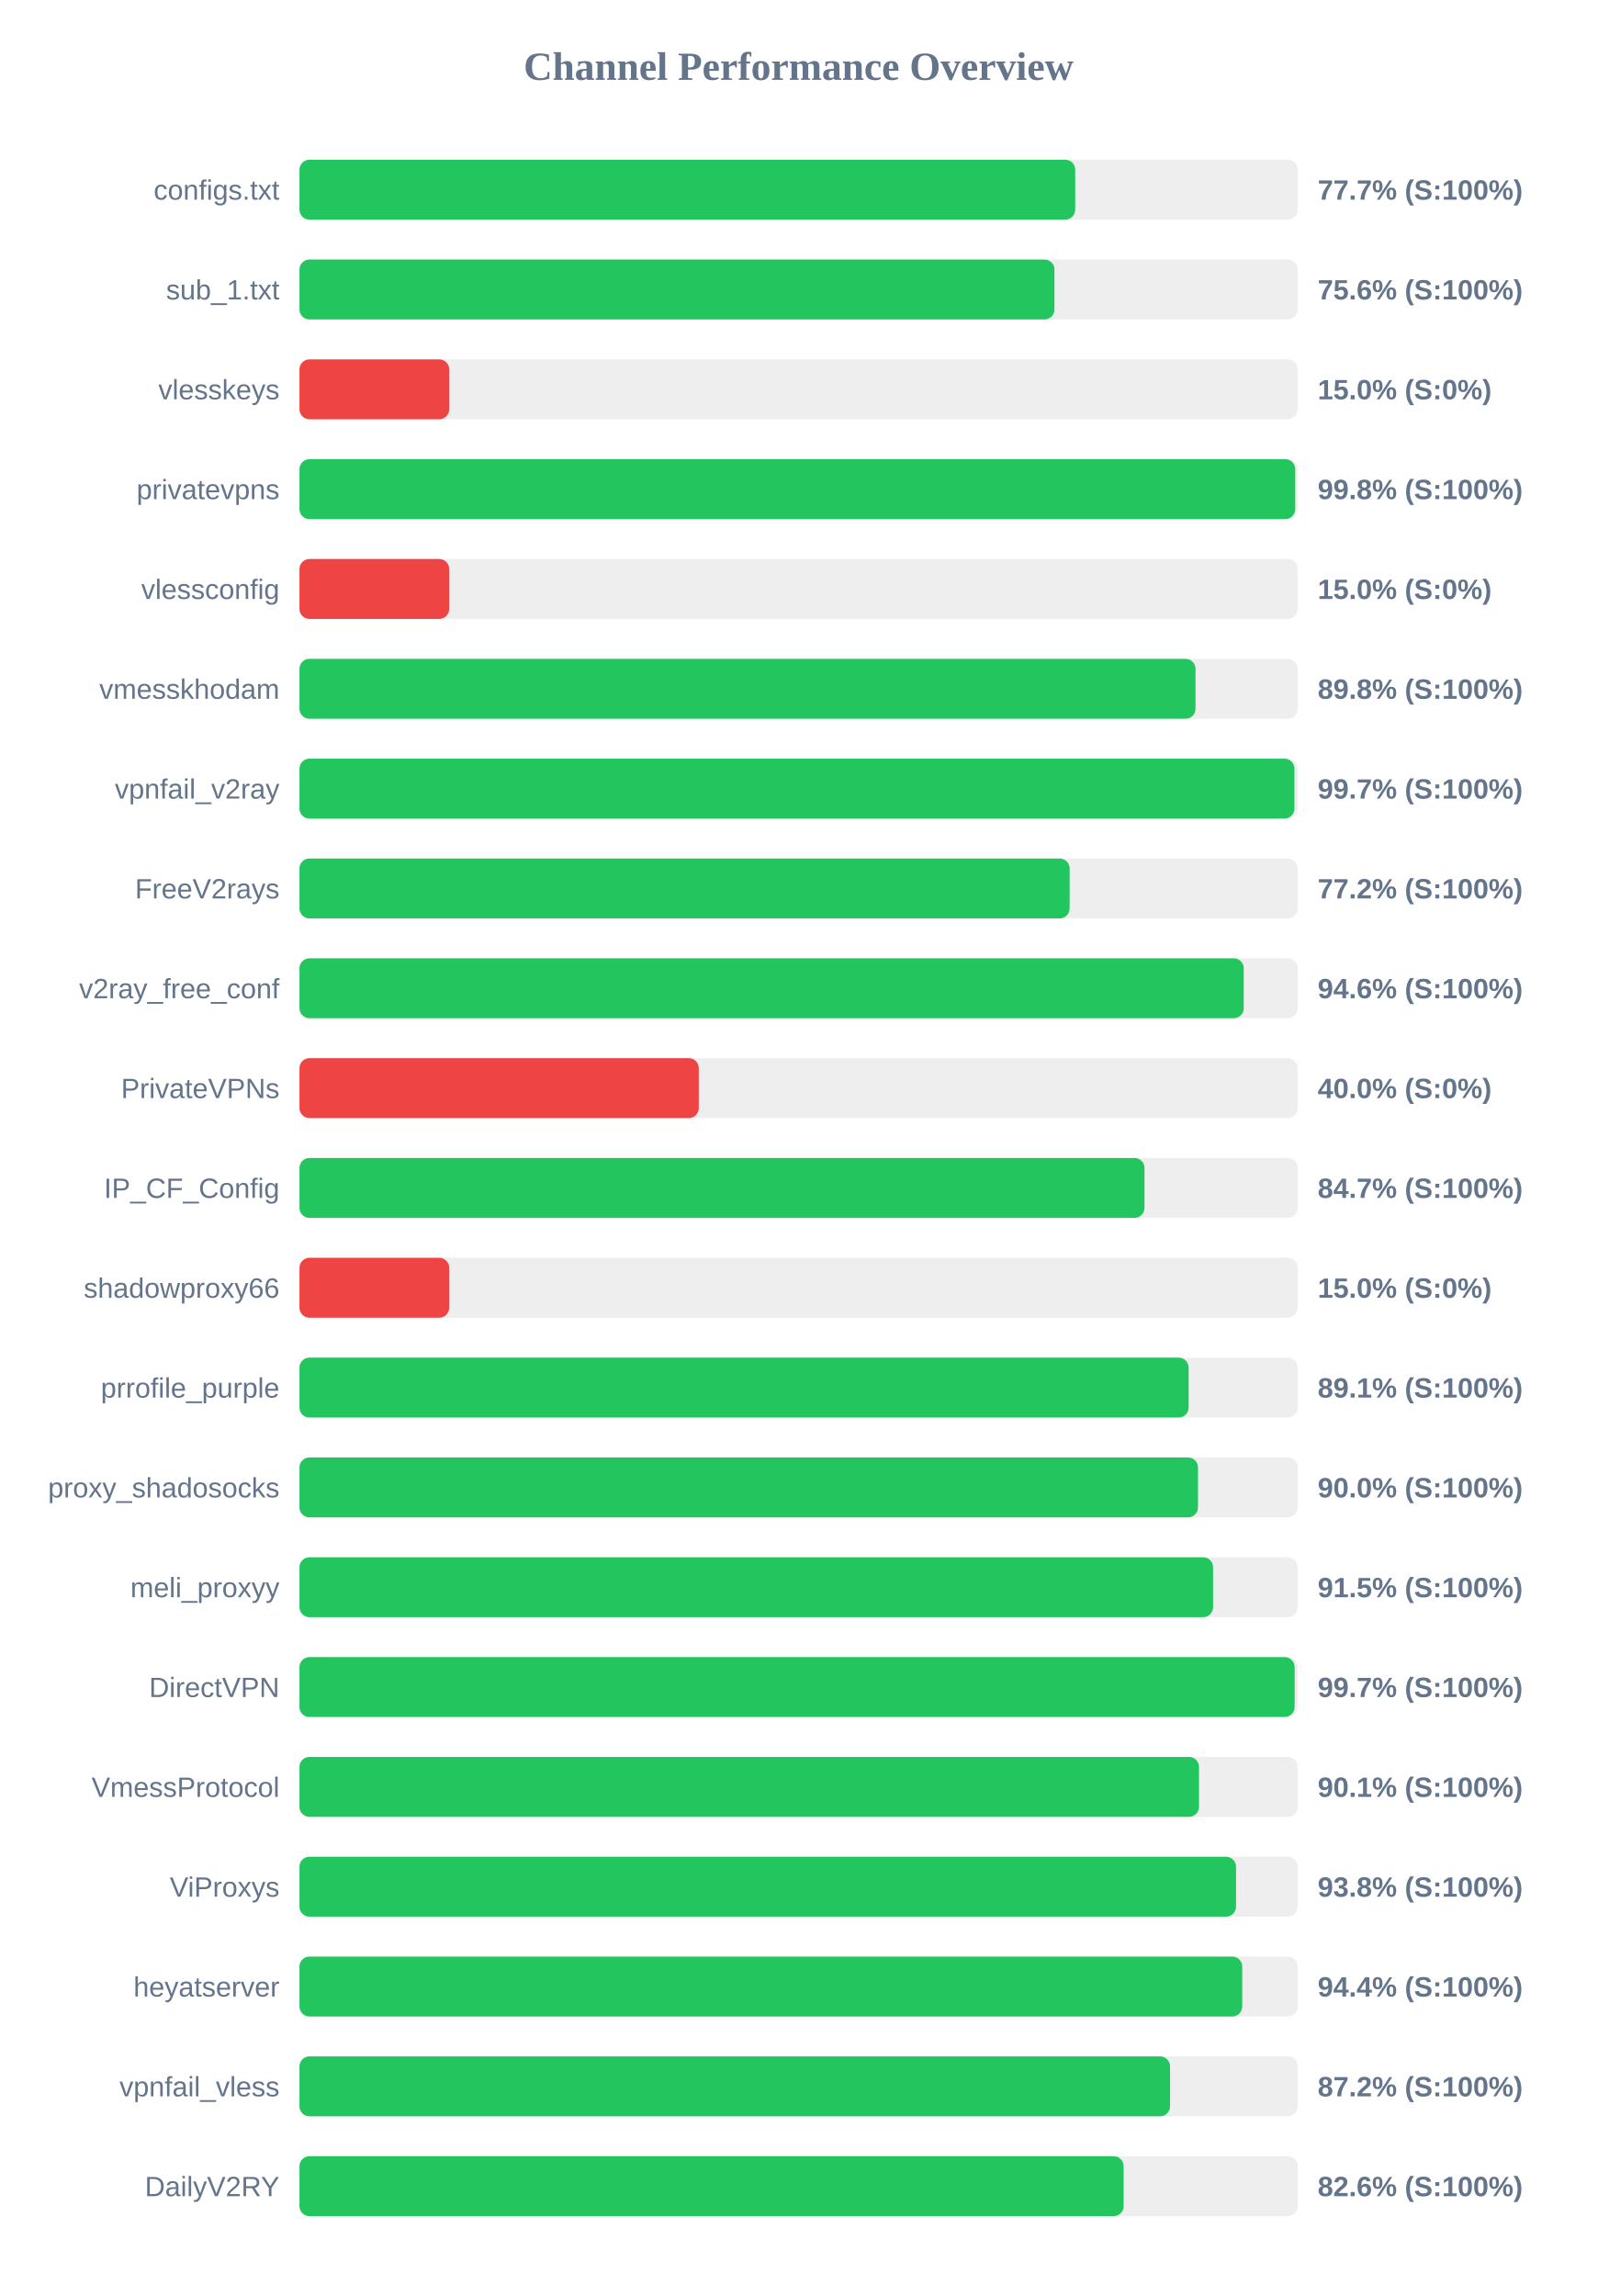
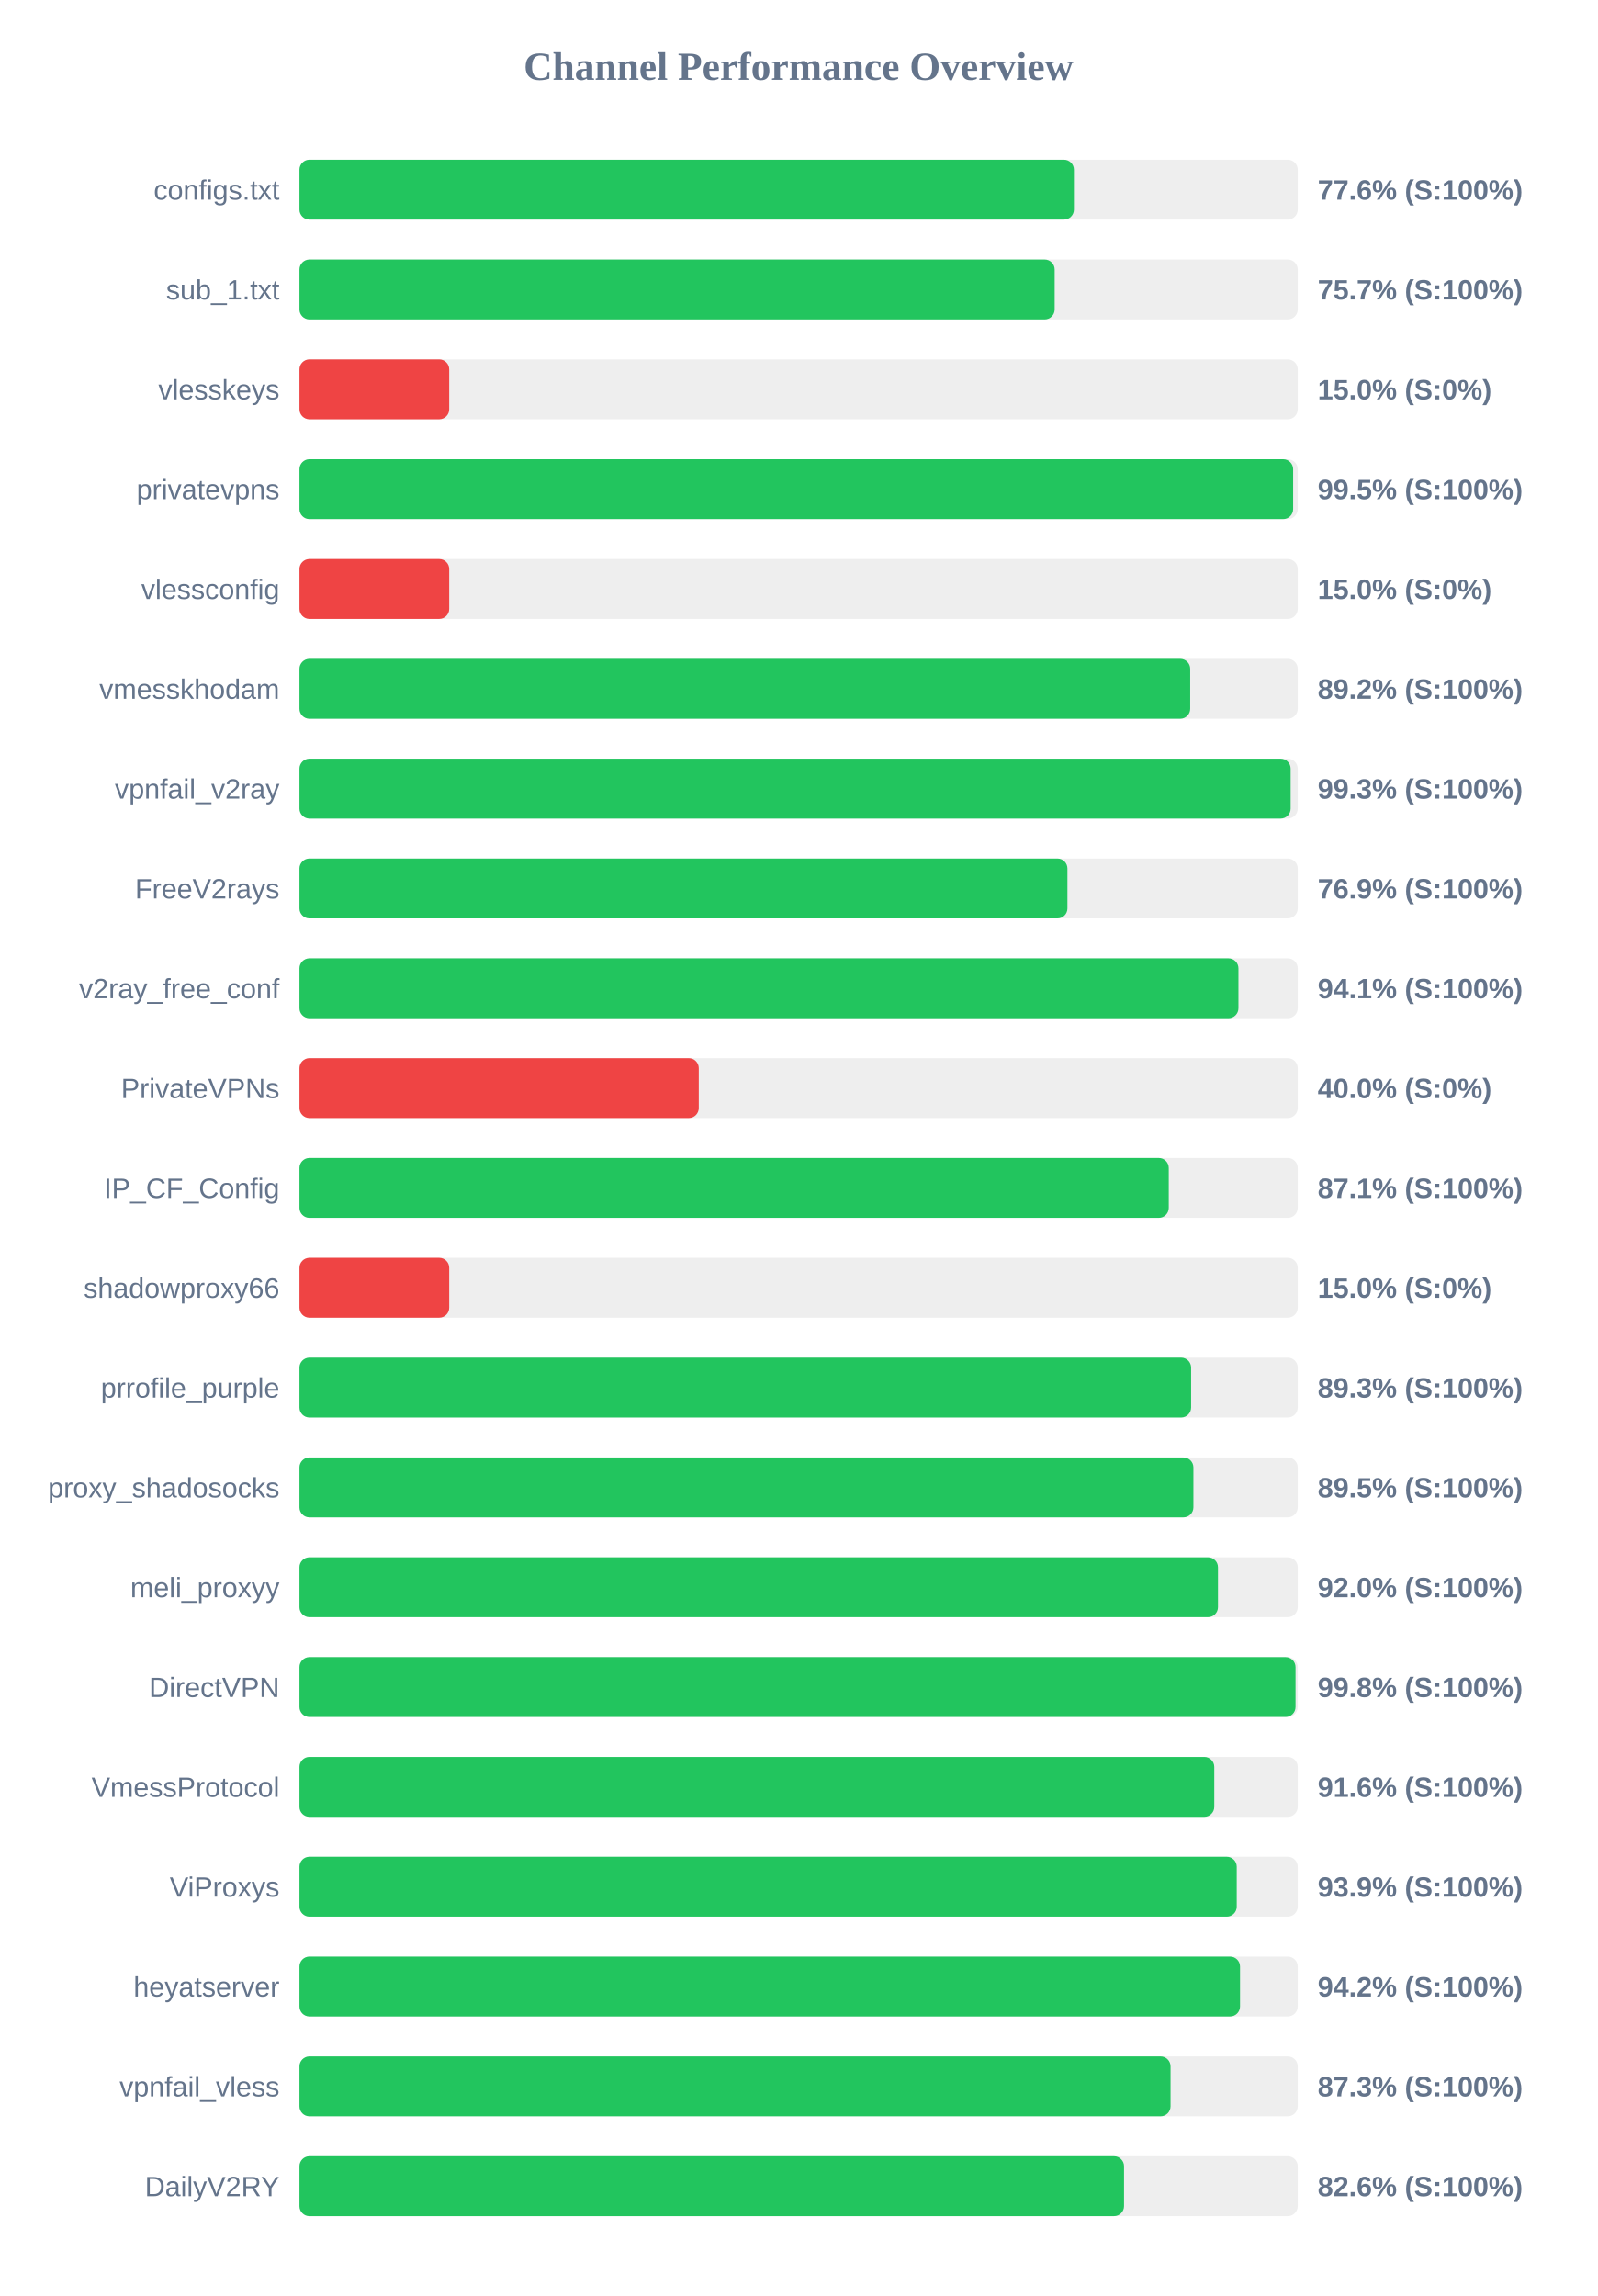
<svg xmlns="http://www.w3.org/2000/svg" width="800" height="1150" version="1.1">
  <style>
        .row { font: 14px Arial; fill: #64748b; }
        .score { font: bold 14px Arial; fill: #64748b; }
    </style>
  <text x="400" y="40" text-anchor="middle" font-size="20px" font-weight="bold" fill="#64748b">Channel Performance Overview</text>
  <rect x="150" y="80" width="500" height="30" fill="#eee" rx="5" />
-   <rect x="150" y="80" width="388.55" height="30" fill="#22c55e" rx="5" />
+   <rect x="150" y="80" width="387.9" height="30" fill="#22c55e" rx="5" />
  <text x="140" y="100" text-anchor="end" class="row">configs.txt</text>
-   <text x="660" y="100" text-anchor="start" class="score">77.7% (S:100%)</text>
+   <text x="660" y="100" text-anchor="start" class="score">77.6% (S:100%)</text>
  <rect x="150" y="130" width="500" height="30" fill="#eee" rx="5" />
-   <rect x="150" y="130" width="378.15" height="30" fill="#22c55e" rx="5" />
+   <rect x="150" y="130" width="378.25" height="30" fill="#22c55e" rx="5" />
  <text x="140" y="150" text-anchor="end" class="row">sub_1.txt</text>
-   <text x="660" y="150" text-anchor="start" class="score">75.6% (S:100%)</text>
+   <text x="660" y="150" text-anchor="start" class="score">75.7% (S:100%)</text>
  <rect x="150" y="180" width="500" height="30" fill="#eee" rx="5" />
  <rect x="150" y="180" width="75.0" height="30" fill="#ef4444" rx="5" />
  <text x="140" y="200" text-anchor="end" class="row">vlesskeys</text>
  <text x="660" y="200" text-anchor="start" class="score">15.0% (S:0%)</text>
  <rect x="150" y="230" width="500" height="30" fill="#eee" rx="5" />
-   <rect x="150" y="230" width="498.75" height="30" fill="#22c55e" rx="5" />
+   <rect x="150" y="230" width="497.7" height="30" fill="#22c55e" rx="5" />
  <text x="140" y="250" text-anchor="end" class="row">privatevpns</text>
-   <text x="660" y="250" text-anchor="start" class="score">99.8% (S:100%)</text>
+   <text x="660" y="250" text-anchor="start" class="score">99.5% (S:100%)</text>
  <rect x="150" y="280" width="500" height="30" fill="#eee" rx="5" />
  <rect x="150" y="280" width="75.0" height="30" fill="#ef4444" rx="5" />
  <text x="140" y="300" text-anchor="end" class="row">vlessconfig</text>
  <text x="660" y="300" text-anchor="start" class="score">15.0% (S:0%)</text>
  <rect x="150" y="330" width="500" height="30" fill="#eee" rx="5" />
-   <rect x="150" y="330" width="448.8" height="30" fill="#22c55e" rx="5" />
+   <rect x="150" y="330" width="446.15" height="30" fill="#22c55e" rx="5" />
  <text x="140" y="350" text-anchor="end" class="row">vmesskhodam</text>
-   <text x="660" y="350" text-anchor="start" class="score">89.8% (S:100%)</text>
+   <text x="660" y="350" text-anchor="start" class="score">89.2% (S:100%)</text>
  <rect x="150" y="380" width="500" height="30" fill="#eee" rx="5" />
-   <rect x="150" y="380" width="498.35" height="30" fill="#22c55e" rx="5" />
+   <rect x="150" y="380" width="496.45" height="30" fill="#22c55e" rx="5" />
  <text x="140" y="400" text-anchor="end" class="row">vpnfail_v2ray</text>
-   <text x="660" y="400" text-anchor="start" class="score">99.7% (S:100%)</text>
+   <text x="660" y="400" text-anchor="start" class="score">99.3% (S:100%)</text>
  <rect x="150" y="430" width="500" height="30" fill="#eee" rx="5" />
-   <rect x="150" y="430" width="385.75" height="30" fill="#22c55e" rx="5" />
+   <rect x="150" y="430" width="384.65" height="30" fill="#22c55e" rx="5" />
  <text x="140" y="450" text-anchor="end" class="row">FreeV2rays</text>
-   <text x="660" y="450" text-anchor="start" class="score">77.2% (S:100%)</text>
+   <text x="660" y="450" text-anchor="start" class="score">76.9% (S:100%)</text>
  <rect x="150" y="480" width="500" height="30" fill="#eee" rx="5" />
-   <rect x="150" y="480" width="472.95" height="30" fill="#22c55e" rx="5" />
+   <rect x="150" y="480" width="470.3" height="30" fill="#22c55e" rx="5" />
  <text x="140" y="500" text-anchor="end" class="row">v2ray_free_conf</text>
-   <text x="660" y="500" text-anchor="start" class="score">94.6% (S:100%)</text>
+   <text x="660" y="500" text-anchor="start" class="score">94.1% (S:100%)</text>
  <rect x="150" y="530" width="500" height="30" fill="#eee" rx="5" />
  <rect x="150" y="530" width="200.0" height="30" fill="#ef4444" rx="5" />
  <text x="140" y="550" text-anchor="end" class="row">PrivateVPNs</text>
  <text x="660" y="550" text-anchor="start" class="score">40.0% (S:0%)</text>
  <rect x="150" y="580" width="500" height="30" fill="#eee" rx="5" />
-   <rect x="150" y="580" width="423.25" height="30" fill="#22c55e" rx="5" />
+   <rect x="150" y="580" width="435.4" height="30" fill="#22c55e" rx="5" />
  <text x="140" y="600" text-anchor="end" class="row">IP_CF_Config</text>
-   <text x="660" y="600" text-anchor="start" class="score">84.7% (S:100%)</text>
+   <text x="660" y="600" text-anchor="start" class="score">87.1% (S:100%)</text>
  <rect x="150" y="630" width="500" height="30" fill="#eee" rx="5" />
  <rect x="150" y="630" width="75.0" height="30" fill="#ef4444" rx="5" />
  <text x="140" y="650" text-anchor="end" class="row">shadowproxy66</text>
  <text x="660" y="650" text-anchor="start" class="score">15.0% (S:0%)</text>
  <rect x="150" y="680" width="500" height="30" fill="#eee" rx="5" />
-   <rect x="150" y="680" width="445.35" height="30" fill="#22c55e" rx="5" />
+   <rect x="150" y="680" width="446.6" height="30" fill="#22c55e" rx="5" />
  <text x="140" y="700" text-anchor="end" class="row">prrofile_purple</text>
-   <text x="660" y="700" text-anchor="start" class="score">89.1% (S:100%)</text>
+   <text x="660" y="700" text-anchor="start" class="score">89.3% (S:100%)</text>
  <rect x="150" y="730" width="500" height="30" fill="#eee" rx="5" />
-   <rect x="150" y="730" width="450.05" height="30" fill="#22c55e" rx="5" />
+   <rect x="150" y="730" width="447.75" height="30" fill="#22c55e" rx="5" />
  <text x="140" y="750" text-anchor="end" class="row">proxy_shadosocks</text>
-   <text x="660" y="750" text-anchor="start" class="score">90.0% (S:100%)</text>
+   <text x="660" y="750" text-anchor="start" class="score">89.5% (S:100%)</text>
  <rect x="150" y="780" width="500" height="30" fill="#eee" rx="5" />
-   <rect x="150" y="780" width="457.6" height="30" fill="#22c55e" rx="5" />
+   <rect x="150" y="780" width="460.05" height="30" fill="#22c55e" rx="5" />
  <text x="140" y="800" text-anchor="end" class="row">meli_proxyy</text>
-   <text x="660" y="800" text-anchor="start" class="score">91.5% (S:100%)</text>
+   <text x="660" y="800" text-anchor="start" class="score">92.0% (S:100%)</text>
  <rect x="150" y="830" width="500" height="30" fill="#eee" rx="5" />
-   <rect x="150" y="830" width="498.45" height="30" fill="#22c55e" rx="5" />
+   <rect x="150" y="830" width="498.9" height="30" fill="#22c55e" rx="5" />
  <text x="140" y="850" text-anchor="end" class="row">DirectVPN</text>
-   <text x="660" y="850" text-anchor="start" class="score">99.7% (S:100%)</text>
+   <text x="660" y="850" text-anchor="start" class="score">99.8% (S:100%)</text>
  <rect x="150" y="880" width="500" height="30" fill="#eee" rx="5" />
-   <rect x="150" y="880" width="450.55" height="30" fill="#22c55e" rx="5" />
+   <rect x="150" y="880" width="458.2" height="30" fill="#22c55e" rx="5" />
  <text x="140" y="900" text-anchor="end" class="row">VmessProtocol</text>
-   <text x="660" y="900" text-anchor="start" class="score">90.1% (S:100%)</text>
+   <text x="660" y="900" text-anchor="start" class="score">91.6% (S:100%)</text>
  <rect x="150" y="930" width="500" height="30" fill="#eee" rx="5" />
-   <rect x="150" y="930" width="469.1" height="30" fill="#22c55e" rx="5" />
+   <rect x="150" y="930" width="469.45" height="30" fill="#22c55e" rx="5" />
  <text x="140" y="950" text-anchor="end" class="row">ViProxys</text>
-   <text x="660" y="950" text-anchor="start" class="score">93.8% (S:100%)</text>
+   <text x="660" y="950" text-anchor="start" class="score">93.9% (S:100%)</text>
  <rect x="150" y="980" width="500" height="30" fill="#eee" rx="5" />
-   <rect x="150" y="980" width="472.2" height="30" fill="#22c55e" rx="5" />
+   <rect x="150" y="980" width="471.1" height="30" fill="#22c55e" rx="5" />
  <text x="140" y="1000" text-anchor="end" class="row">heyatserver</text>
-   <text x="660" y="1000" text-anchor="start" class="score">94.4% (S:100%)</text>
+   <text x="660" y="1000" text-anchor="start" class="score">94.2% (S:100%)</text>
  <rect x="150" y="1030" width="500" height="30" fill="#eee" rx="5" />
-   <rect x="150" y="1030" width="436.05" height="30" fill="#22c55e" rx="5" />
+   <rect x="150" y="1030" width="436.3" height="30" fill="#22c55e" rx="5" />
  <text x="140" y="1050" text-anchor="end" class="row">vpnfail_vless</text>
-   <text x="660" y="1050" text-anchor="start" class="score">87.2% (S:100%)</text>
+   <text x="660" y="1050" text-anchor="start" class="score">87.3% (S:100%)</text>
  <rect x="150" y="1080" width="500" height="30" fill="#eee" rx="5" />
-   <rect x="150" y="1080" width="412.8" height="30" fill="#22c55e" rx="5" />
+   <rect x="150" y="1080" width="413.0" height="30" fill="#22c55e" rx="5" />
  <text x="140" y="1100" text-anchor="end" class="row">DailyV2RY</text>
  <text x="660" y="1100" text-anchor="start" class="score">82.6% (S:100%)</text>
</svg>
